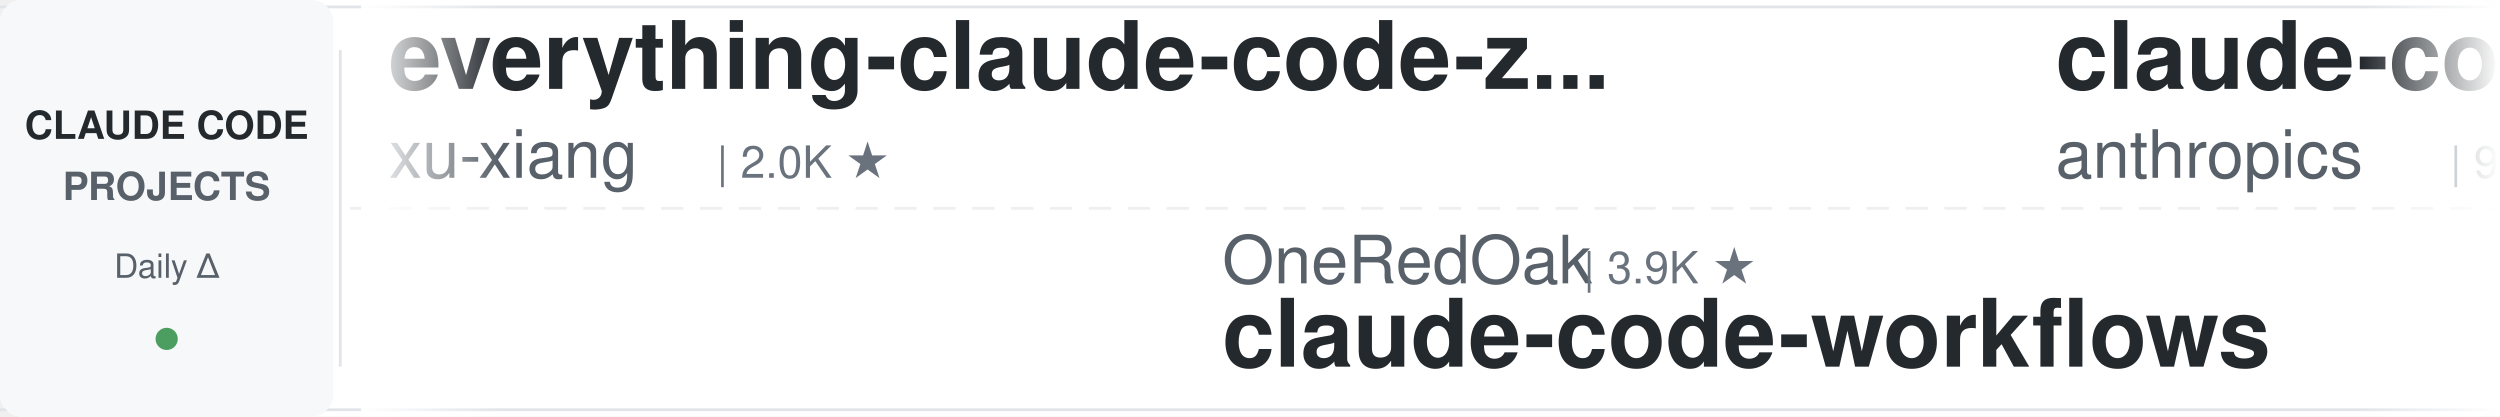
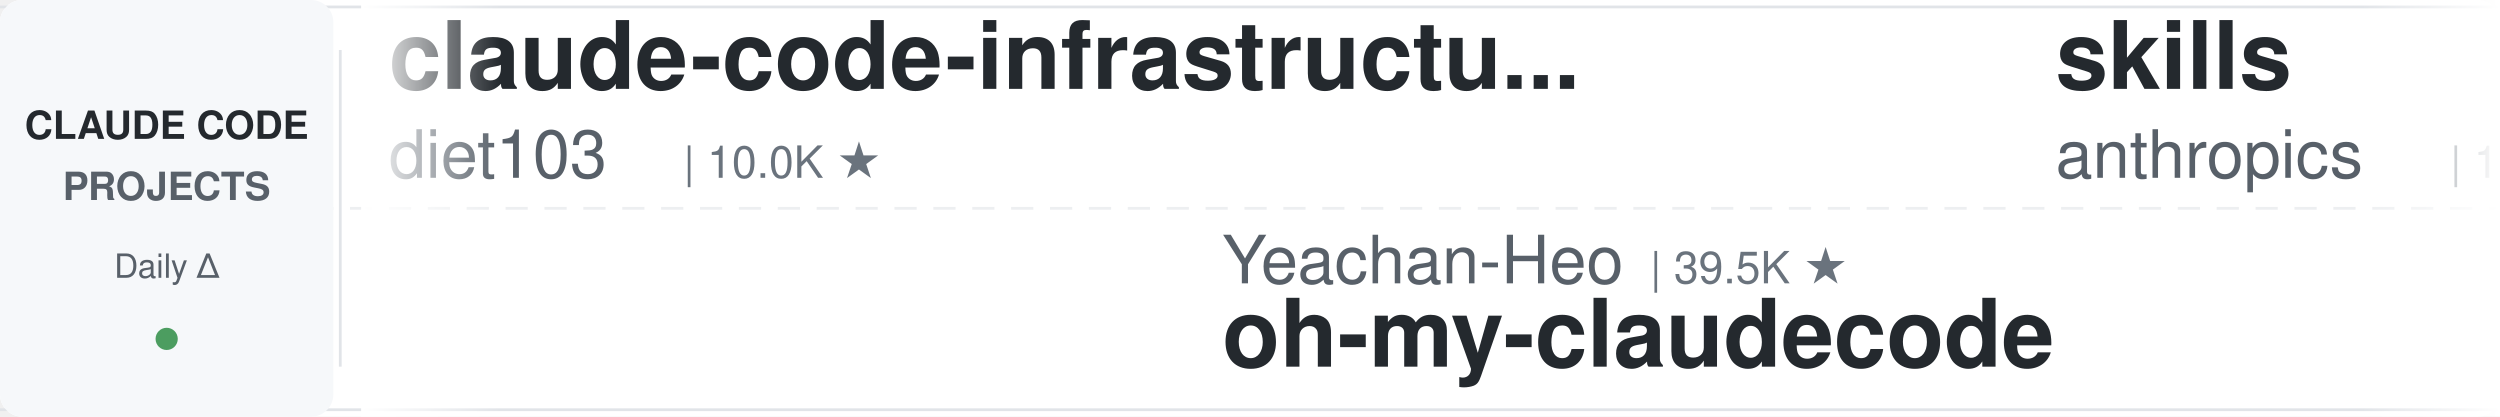
<svg xmlns="http://www.w3.org/2000/svg" width="900" height="150">
  <defs>
    <linearGradient id="leftFade" x1="0%" y1="0%" x2="100%" y2="0%">
      <stop offset="0%" style="stop-color:#ffffff;stop-opacity:1" />
      <stop offset="100%" style="stop-color:#ffffff;stop-opacity:0" />
    </linearGradient>
    <linearGradient id="rightFade" x1="0%" y1="0%" x2="100%" y2="0%">
      <stop offset="0%" style="stop-color:#ffffff;stop-opacity:0" />
      <stop offset="100%" style="stop-color:#ffffff;stop-opacity:1" />
    </linearGradient>
  </defs>
  <rect width="900" height="150" fill="#ffffff" rx="8" />
  <rect x="0" y="2" width="900" height="1" fill="#e1e4e8" />
  <rect x="0" y="147" width="900" height="1" fill="#e1e4e8" />
  <line x1="0" y1="75" x2="900" y2="75" stroke="#e1e4e8" stroke-width="1" stroke-dasharray="8 6" opacity="0.6" />
  <rect x="0" y="0" width="120" height="150" fill="#f6f8fa" rx="8" />
  <text x="60" y="50" font-family="-apple-system, BlinkMacSystemFont, 'Segoe UI', Helvetica, Arial, sans-serif" font-size="14" font-weight="600" fill="#24292e" text-anchor="middle">CLAUDE CODE</text>
  <text x="60" y="72" font-family="-apple-system, BlinkMacSystemFont, 'Segoe UI', Helvetica, Arial, sans-serif" font-size="14" font-weight="600" fill="#586069" text-anchor="middle">PROJECTS</text>
  <text x="60" y="100" font-family="-apple-system, BlinkMacSystemFont, 'Segoe UI', Helvetica, Arial, sans-serif" font-size="12" font-weight="500" fill="#586069" text-anchor="middle">Daily Δ</text>
  <circle cx="60" cy="122" r="4" fill="#22863a" opacity="0.8" />
  <rect x="122" y="18" width="1" height="114" fill="#e1e4e8" />
  <clipPath id="tickerClip">
    <rect x="130" y="0" width="770" height="150" />
  </clipPath>
  <g clip-path="url(#tickerClip)">
    <g id="tickerItems">
      <animateTransform attributeName="transform" attributeType="XML" type="translate" from="0 0" to="-3000 0" dur="54s" repeatCount="indefinite" />
      <g transform="translate(0, 0)">
-         <text x="140" y="32" font-family="-apple-system, BlinkMacSystemFont, 'Segoe UI', Helvetica, Arial, sans-serif" font-size="34" font-weight="600" fill="#24292e">everything-claude-code-z...</text>
-         <text x="140" y="64" font-family="-apple-system, BlinkMacSystemFont, 'Segoe UI', Helvetica, Arial, sans-serif" font-size="24" font-weight="400" fill="#586069">xu-xiang</text>
-         <text x="258" y="64" font-family="-apple-system, BlinkMacSystemFont, 'Segoe UI', Helvetica, Arial, sans-serif" font-size="16" font-weight="500" fill="#6a737d">| 2.0K ★</text>
+         <text x="140" y="32" font-family="-apple-system, BlinkMacSystemFont, 'Segoe UI', Helvetica, Arial, sans-serif" font-size="34" font-weight="600" fill="#24292e">claude-code-infrastructu...</text>
+         <text x="140" y="64" font-family="-apple-system, BlinkMacSystemFont, 'Segoe UI', Helvetica, Arial, sans-serif" font-size="24" font-weight="400" fill="#586069">diet103</text>
+         <text x="246" y="64" font-family="-apple-system, BlinkMacSystemFont, 'Segoe UI', Helvetica, Arial, sans-serif" font-size="16" font-weight="500" fill="#6a737d">| 10.0K ★</text>
      </g>
      <g transform="translate(300, 0)">
-         <text x="140" y="102" font-family="-apple-system, BlinkMacSystemFont, 'Segoe UI', Helvetica, Arial, sans-serif" font-size="24" font-weight="400" fill="#586069">OneRedOak</text>
-         <text x="270" y="102" font-family="-apple-system, BlinkMacSystemFont, 'Segoe UI', Helvetica, Arial, sans-serif" font-size="16" font-weight="500" fill="#6a737d">| 3.9K ★</text>
-         <text x="140" y="132" font-family="-apple-system, BlinkMacSystemFont, 'Segoe UI', Helvetica, Arial, sans-serif" font-size="34" font-weight="600" fill="#24292e">claude-code-workflows</text>
+         <text x="140" y="102" font-family="-apple-system, BlinkMacSystemFont, 'Segoe UI', Helvetica, Arial, sans-serif" font-size="24" font-weight="400" fill="#586069">Yeachan-Heo</text>
+         <text x="294" y="102" font-family="-apple-system, BlinkMacSystemFont, 'Segoe UI', Helvetica, Arial, sans-serif" font-size="16" font-weight="500" fill="#6a737d">| 39.5K ★</text>
+         <text x="140" y="132" font-family="-apple-system, BlinkMacSystemFont, 'Segoe UI', Helvetica, Arial, sans-serif" font-size="34" font-weight="600" fill="#24292e">oh-my-claudecode</text>
      </g>
      <g transform="translate(600, 0)">
-         <text x="140" y="32" font-family="-apple-system, BlinkMacSystemFont, 'Segoe UI', Helvetica, Arial, sans-serif" font-size="34" font-weight="600" fill="#24292e">claude-code-action</text>
+         <text x="140" y="32" font-family="-apple-system, BlinkMacSystemFont, 'Segoe UI', Helvetica, Arial, sans-serif" font-size="34" font-weight="600" fill="#24292e">skills</text>
        <text x="140" y="64" font-family="-apple-system, BlinkMacSystemFont, 'Segoe UI', Helvetica, Arial, sans-serif" font-size="24" font-weight="400" fill="#586069">anthropics</text>
-         <text x="282" y="64" font-family="-apple-system, BlinkMacSystemFont, 'Segoe UI', Helvetica, Arial, sans-serif" font-size="16" font-weight="500" fill="#6a737d">| 9.4K ★</text>
+         <text x="282" y="64" font-family="-apple-system, BlinkMacSystemFont, 'Segoe UI', Helvetica, Arial, sans-serif" font-size="16" font-weight="500" fill="#6a737d">| 179.4K ★</text>
      </g>
      <g transform="translate(900, 0)">
-         <text x="140" y="102" font-family="-apple-system, BlinkMacSystemFont, 'Segoe UI', Helvetica, Arial, sans-serif" font-size="24" font-weight="400" fill="#586069">oboard</text>
-         <text x="234" y="102" font-family="-apple-system, BlinkMacSystemFont, 'Segoe UI', Helvetica, Arial, sans-serif" font-size="16" font-weight="500" fill="#6a737d">| 3.3K ★</text>
-         <text x="140" y="132" font-family="-apple-system, BlinkMacSystemFont, 'Segoe UI', Helvetica, Arial, sans-serif" font-size="34" font-weight="600" fill="#24292e">claude-code-rev</text>
+         <text x="140" y="102" font-family="-apple-system, BlinkMacSystemFont, 'Segoe UI', Helvetica, Arial, sans-serif" font-size="24" font-weight="400" fill="#586069">AprilNEA</text>
+         <text x="258" y="102" font-family="-apple-system, BlinkMacSystemFont, 'Segoe UI', Helvetica, Arial, sans-serif" font-size="16" font-weight="500" fill="#6a737d">| 393 ★</text>
+         <text x="140" y="132" font-family="-apple-system, BlinkMacSystemFont, 'Segoe UI', Helvetica, Arial, sans-serif" font-size="34" font-weight="600" fill="#24292e">claude-code-source</text>
      </g>
      <g transform="translate(1200, 0)">
-         <text x="140" y="32" font-family="-apple-system, BlinkMacSystemFont, 'Segoe UI', Helvetica, Arial, sans-serif" font-size="34" font-weight="600" fill="#24292e">awesome-claude-code-plug...</text>
-         <text x="140" y="64" font-family="-apple-system, BlinkMacSystemFont, 'Segoe UI', Helvetica, Arial, sans-serif" font-size="24" font-weight="400" fill="#586069">ccplugins</text>
-         <text x="270" y="64" font-family="-apple-system, BlinkMacSystemFont, 'Segoe UI', Helvetica, Arial, sans-serif" font-size="16" font-weight="500" fill="#6a737d">| 964 ★</text>
+         <text x="140" y="32" font-family="-apple-system, BlinkMacSystemFont, 'Segoe UI', Helvetica, Arial, sans-serif" font-size="34" font-weight="600" fill="#24292e">claude-code-security-rev...</text>
+         <text x="140" y="64" font-family="-apple-system, BlinkMacSystemFont, 'Segoe UI', Helvetica, Arial, sans-serif" font-size="24" font-weight="400" fill="#586069">anthropics</text>
+         <text x="282" y="64" font-family="-apple-system, BlinkMacSystemFont, 'Segoe UI', Helvetica, Arial, sans-serif" font-size="16" font-weight="500" fill="#6a737d">| 6.3K ★</text>
      </g>
      <g transform="translate(1500, 0)">
-         <text x="140" y="102" font-family="-apple-system, BlinkMacSystemFont, 'Segoe UI', Helvetica, Arial, sans-serif" font-size="24" font-weight="400" fill="#586069">diet103</text>
-         <text x="246" y="102" font-family="-apple-system, BlinkMacSystemFont, 'Segoe UI', Helvetica, Arial, sans-serif" font-size="16" font-weight="500" fill="#6a737d">| 10.0K ★</text>
-         <text x="140" y="132" font-family="-apple-system, BlinkMacSystemFont, 'Segoe UI', Helvetica, Arial, sans-serif" font-size="34" font-weight="600" fill="#24292e">claude-code-infrastructu...</text>
+         <text x="140" y="102" font-family="-apple-system, BlinkMacSystemFont, 'Segoe UI', Helvetica, Arial, sans-serif" font-size="24" font-weight="400" fill="#586069">FlorianBruniaux</text>
+         <text x="342" y="102" font-family="-apple-system, BlinkMacSystemFont, 'Segoe UI', Helvetica, Arial, sans-serif" font-size="16" font-weight="500" fill="#6a737d">| 6.1K ★</text>
+         <text x="140" y="132" font-family="-apple-system, BlinkMacSystemFont, 'Segoe UI', Helvetica, Arial, sans-serif" font-size="34" font-weight="600" fill="#24292e">claude-code-ultimate-gui...</text>
      </g>
      <g transform="translate(1800, 0)">
-         <text x="140" y="32" font-family="-apple-system, BlinkMacSystemFont, 'Segoe UI', Helvetica, Arial, sans-serif" font-size="34" font-weight="600" fill="#24292e">claude_codex_bridge</text>
-         <text x="140" y="64" font-family="-apple-system, BlinkMacSystemFont, 'Segoe UI', Helvetica, Arial, sans-serif" font-size="24" font-weight="400" fill="#586069">SeemSeam</text>
-         <text x="258" y="64" font-family="-apple-system, BlinkMacSystemFont, 'Segoe UI', Helvetica, Arial, sans-serif" font-size="16" font-weight="500" fill="#6a737d">| 3.5K ★</text>
+         <text x="140" y="32" font-family="-apple-system, BlinkMacSystemFont, 'Segoe UI', Helvetica, Arial, sans-serif" font-size="34" font-weight="600" fill="#24292e">claude-code-from-source</text>
+         <text x="140" y="64" font-family="-apple-system, BlinkMacSystemFont, 'Segoe UI', Helvetica, Arial, sans-serif" font-size="24" font-weight="400" fill="#586069">alejandrobalderas</text>
+         <text x="366" y="64" font-family="-apple-system, BlinkMacSystemFont, 'Segoe UI', Helvetica, Arial, sans-serif" font-size="16" font-weight="500" fill="#6a737d">| 3.0K ★</text>
      </g>
      <g transform="translate(2100, 0)">
+         <text x="140" y="102" font-family="-apple-system, BlinkMacSystemFont, 'Segoe UI', Helvetica, Arial, sans-serif" font-size="24" font-weight="400" fill="#586069">Pimzino</text>
+         <text x="246" y="102" font-family="-apple-system, BlinkMacSystemFont, 'Segoe UI', Helvetica, Arial, sans-serif" font-size="16" font-weight="500" fill="#6a737d">| 3.9K ★</text>
+         <text x="140" y="132" font-family="-apple-system, BlinkMacSystemFont, 'Segoe UI', Helvetica, Arial, sans-serif" font-size="34" font-weight="600" fill="#24292e">claude-code-spec-workflo...</text>
+       </g>
+       <g transform="translate(2400, 0)">
+         <text x="140" y="32" font-family="-apple-system, BlinkMacSystemFont, 'Segoe UI', Helvetica, Arial, sans-serif" font-size="34" font-weight="600" fill="#24292e">claude-code-system-promp...</text>
+         <text x="140" y="64" font-family="-apple-system, BlinkMacSystemFont, 'Segoe UI', Helvetica, Arial, sans-serif" font-size="24" font-weight="400" fill="#586069">Piebald-AI</text>
+         <text x="282" y="64" font-family="-apple-system, BlinkMacSystemFont, 'Segoe UI', Helvetica, Arial, sans-serif" font-size="16" font-weight="500" fill="#6a737d">| 12.8K ★</text>
+       </g>
+       <g transform="translate(2700, 0)">
        <text x="140" y="102" font-family="-apple-system, BlinkMacSystemFont, 'Segoe UI', Helvetica, Arial, sans-serif" font-size="24" font-weight="400" fill="#586069">affaan-m</text>
-         <text x="258" y="102" font-family="-apple-system, BlinkMacSystemFont, 'Segoe UI', Helvetica, Arial, sans-serif" font-size="16" font-weight="500" fill="#6a737d">| 271.0K ★</text>
+         <text x="258" y="102" font-family="-apple-system, BlinkMacSystemFont, 'Segoe UI', Helvetica, Arial, sans-serif" font-size="16" font-weight="500" fill="#6a737d">| 271.2K ★</text>
        <text x="140" y="132" font-family="-apple-system, BlinkMacSystemFont, 'Segoe UI', Helvetica, Arial, sans-serif" font-size="34" font-weight="600" fill="#24292e">ECC</text>
      </g>
-       <g transform="translate(2400, 0)">
-         <text x="140" y="32" font-family="-apple-system, BlinkMacSystemFont, 'Segoe UI', Helvetica, Arial, sans-serif" font-size="34" font-weight="600" fill="#24292e">Claude-Code-Usage-Monito...</text>
-         <text x="140" y="64" font-family="-apple-system, BlinkMacSystemFont, 'Segoe UI', Helvetica, Arial, sans-serif" font-size="24" font-weight="400" fill="#586069">Maciek-roboblog</text>
-         <text x="342" y="64" font-family="-apple-system, BlinkMacSystemFont, 'Segoe UI', Helvetica, Arial, sans-serif" font-size="16" font-weight="500" fill="#6a737d">| 8.7K ★</text>
-       </g>
-       <g transform="translate(2700, 0)">
-         <text x="140" y="102" font-family="-apple-system, BlinkMacSystemFont, 'Segoe UI', Helvetica, Arial, sans-serif" font-size="24" font-weight="400" fill="#586069">davila7</text>
-         <text x="246" y="102" font-family="-apple-system, BlinkMacSystemFont, 'Segoe UI', Helvetica, Arial, sans-serif" font-size="16" font-weight="500" fill="#6a737d">| 32.3K ★</text>
-         <text x="140" y="132" font-family="-apple-system, BlinkMacSystemFont, 'Segoe UI', Helvetica, Arial, sans-serif" font-size="34" font-weight="600" fill="#24292e">claude-code-templates</text>
-       </g>
      <g transform="translate(3000, 0)">
-         <text x="140" y="32" font-family="-apple-system, BlinkMacSystemFont, 'Segoe UI', Helvetica, Arial, sans-serif" font-size="34" font-weight="600" fill="#24292e">everything-claude-code-z...</text>
-         <text x="140" y="64" font-family="-apple-system, BlinkMacSystemFont, 'Segoe UI', Helvetica, Arial, sans-serif" font-size="24" font-weight="400" fill="#586069">xu-xiang</text>
-         <text x="258" y="64" font-family="-apple-system, BlinkMacSystemFont, 'Segoe UI', Helvetica, Arial, sans-serif" font-size="16" font-weight="500" fill="#6a737d">| 2.0K ★</text>
+         <text x="140" y="32" font-family="-apple-system, BlinkMacSystemFont, 'Segoe UI', Helvetica, Arial, sans-serif" font-size="34" font-weight="600" fill="#24292e">claude-code-infrastructu...</text>
+         <text x="140" y="64" font-family="-apple-system, BlinkMacSystemFont, 'Segoe UI', Helvetica, Arial, sans-serif" font-size="24" font-weight="400" fill="#586069">diet103</text>
+         <text x="246" y="64" font-family="-apple-system, BlinkMacSystemFont, 'Segoe UI', Helvetica, Arial, sans-serif" font-size="16" font-weight="500" fill="#6a737d">| 10.0K ★</text>
      </g>
      <g transform="translate(3300, 0)">
-         <text x="140" y="102" font-family="-apple-system, BlinkMacSystemFont, 'Segoe UI', Helvetica, Arial, sans-serif" font-size="24" font-weight="400" fill="#586069">OneRedOak</text>
-         <text x="270" y="102" font-family="-apple-system, BlinkMacSystemFont, 'Segoe UI', Helvetica, Arial, sans-serif" font-size="16" font-weight="500" fill="#6a737d">| 3.9K ★</text>
-         <text x="140" y="132" font-family="-apple-system, BlinkMacSystemFont, 'Segoe UI', Helvetica, Arial, sans-serif" font-size="34" font-weight="600" fill="#24292e">claude-code-workflows</text>
+         <text x="140" y="102" font-family="-apple-system, BlinkMacSystemFont, 'Segoe UI', Helvetica, Arial, sans-serif" font-size="24" font-weight="400" fill="#586069">Yeachan-Heo</text>
+         <text x="294" y="102" font-family="-apple-system, BlinkMacSystemFont, 'Segoe UI', Helvetica, Arial, sans-serif" font-size="16" font-weight="500" fill="#6a737d">| 39.5K ★</text>
+         <text x="140" y="132" font-family="-apple-system, BlinkMacSystemFont, 'Segoe UI', Helvetica, Arial, sans-serif" font-size="34" font-weight="600" fill="#24292e">oh-my-claudecode</text>
      </g>
      <g transform="translate(3600, 0)">
-         <text x="140" y="32" font-family="-apple-system, BlinkMacSystemFont, 'Segoe UI', Helvetica, Arial, sans-serif" font-size="34" font-weight="600" fill="#24292e">claude-code-action</text>
+         <text x="140" y="32" font-family="-apple-system, BlinkMacSystemFont, 'Segoe UI', Helvetica, Arial, sans-serif" font-size="34" font-weight="600" fill="#24292e">skills</text>
        <text x="140" y="64" font-family="-apple-system, BlinkMacSystemFont, 'Segoe UI', Helvetica, Arial, sans-serif" font-size="24" font-weight="400" fill="#586069">anthropics</text>
-         <text x="282" y="64" font-family="-apple-system, BlinkMacSystemFont, 'Segoe UI', Helvetica, Arial, sans-serif" font-size="16" font-weight="500" fill="#6a737d">| 9.4K ★</text>
+         <text x="282" y="64" font-family="-apple-system, BlinkMacSystemFont, 'Segoe UI', Helvetica, Arial, sans-serif" font-size="16" font-weight="500" fill="#6a737d">| 179.4K ★</text>
      </g>
      <g transform="translate(3900, 0)">
-         <text x="140" y="102" font-family="-apple-system, BlinkMacSystemFont, 'Segoe UI', Helvetica, Arial, sans-serif" font-size="24" font-weight="400" fill="#586069">oboard</text>
-         <text x="234" y="102" font-family="-apple-system, BlinkMacSystemFont, 'Segoe UI', Helvetica, Arial, sans-serif" font-size="16" font-weight="500" fill="#6a737d">| 3.3K ★</text>
-         <text x="140" y="132" font-family="-apple-system, BlinkMacSystemFont, 'Segoe UI', Helvetica, Arial, sans-serif" font-size="34" font-weight="600" fill="#24292e">claude-code-rev</text>
+         <text x="140" y="102" font-family="-apple-system, BlinkMacSystemFont, 'Segoe UI', Helvetica, Arial, sans-serif" font-size="24" font-weight="400" fill="#586069">AprilNEA</text>
+         <text x="258" y="102" font-family="-apple-system, BlinkMacSystemFont, 'Segoe UI', Helvetica, Arial, sans-serif" font-size="16" font-weight="500" fill="#6a737d">| 393 ★</text>
+         <text x="140" y="132" font-family="-apple-system, BlinkMacSystemFont, 'Segoe UI', Helvetica, Arial, sans-serif" font-size="34" font-weight="600" fill="#24292e">claude-code-source</text>
      </g>
    </g>
  </g>
  <rect x="130" y="0" width="50" height="150" fill="url(#leftFade)" />
  <rect x="850" y="0" width="50" height="150" fill="url(#rightFade)" />
</svg>
